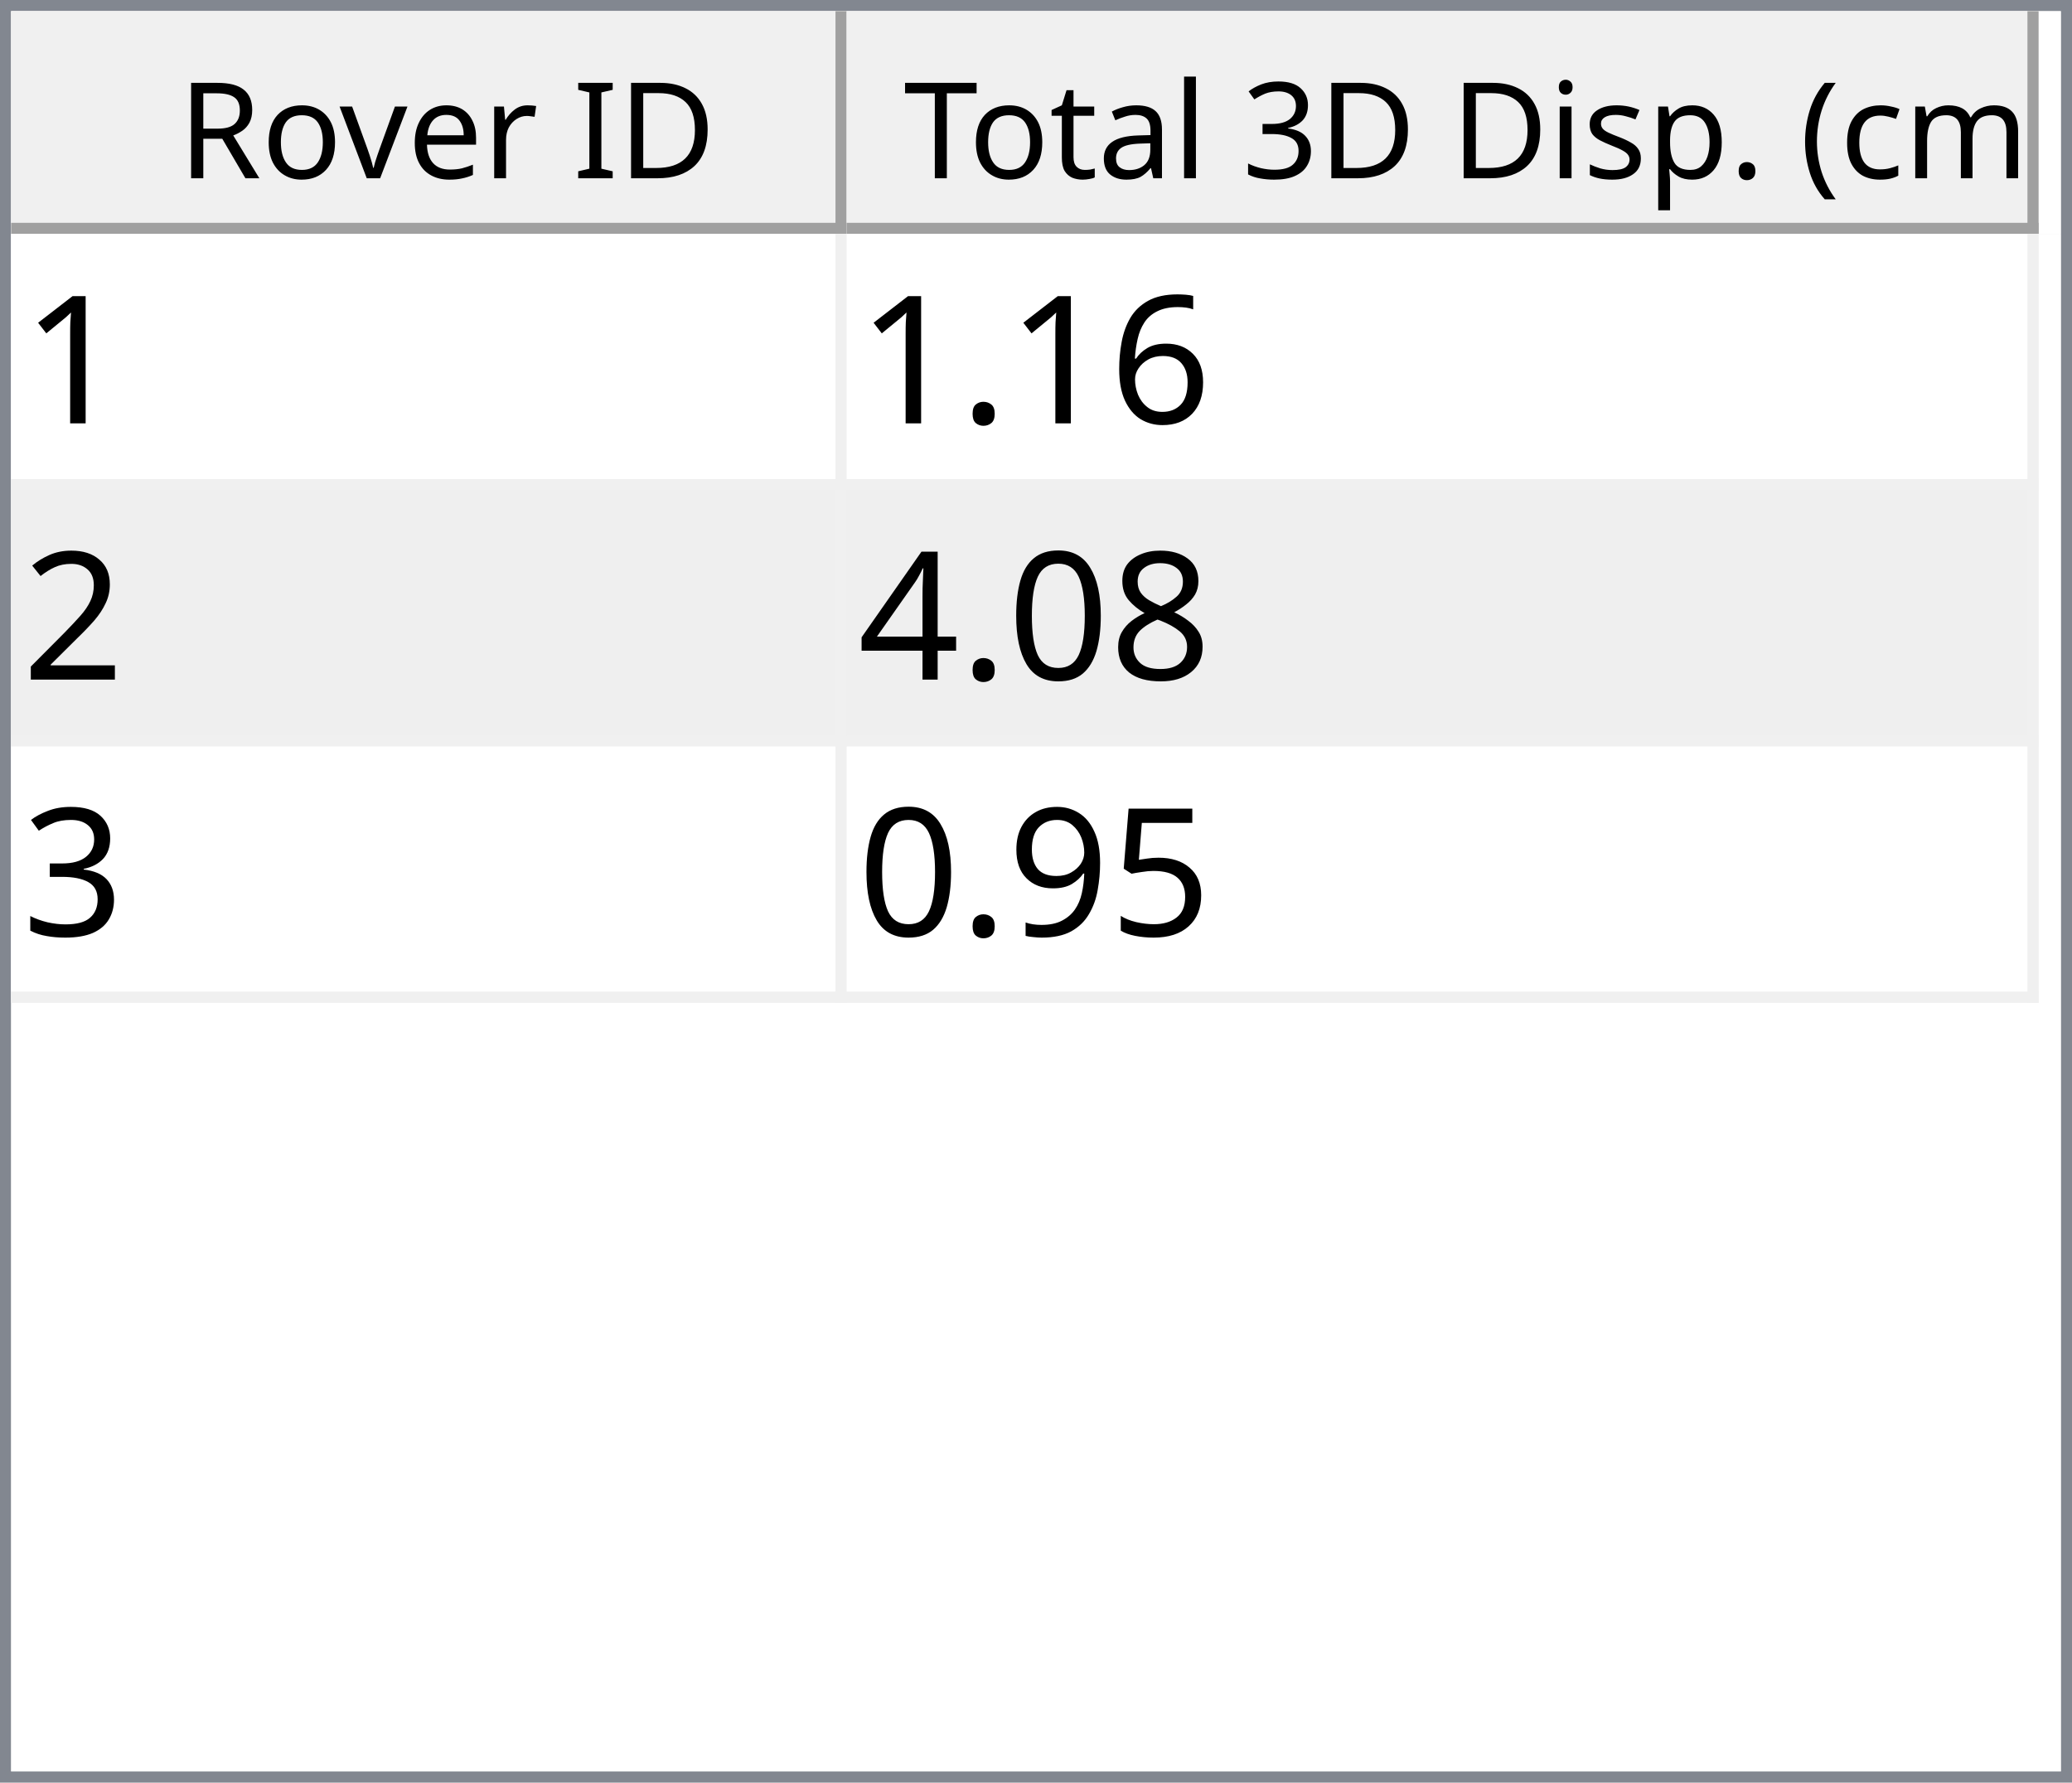
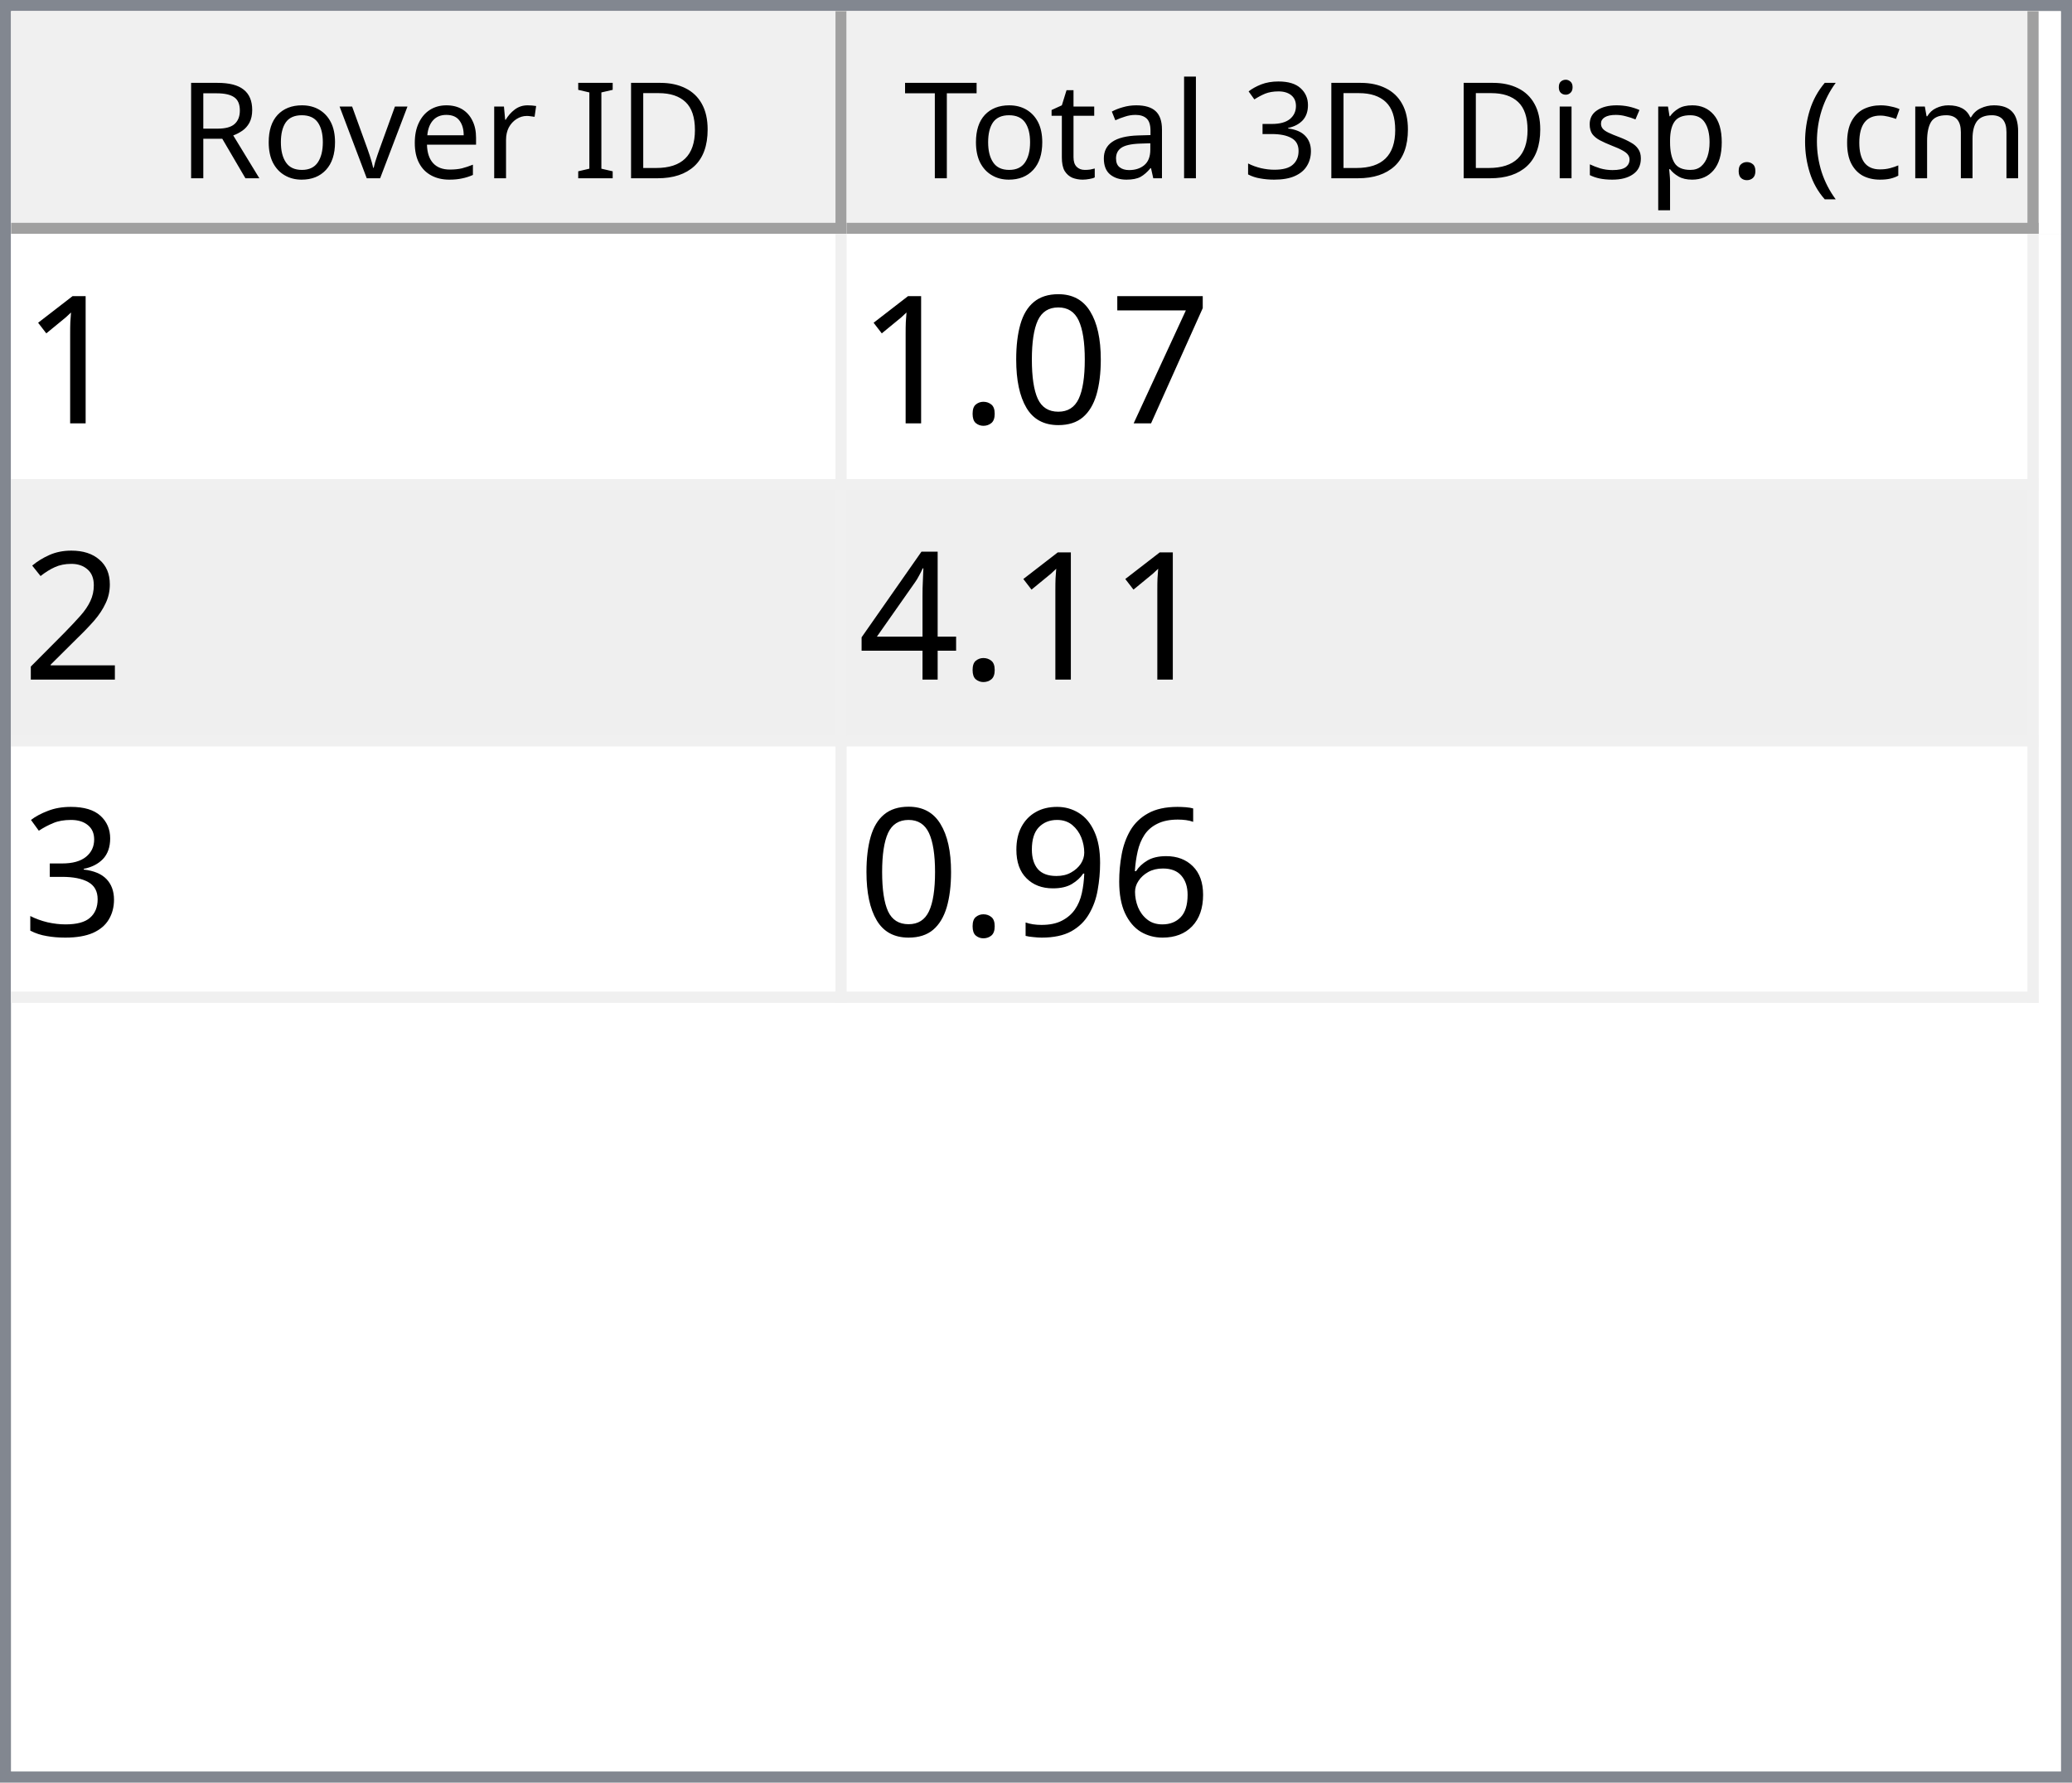
<svg xmlns="http://www.w3.org/2000/svg" style="fill-opacity:1; color-rendering:auto; color-interpolation:auto; text-rendering:auto; stroke:black; stroke-linecap:square; stroke-miterlimit:10; shape-rendering:auto; stroke-opacity:1; fill:black; stroke-dasharray:none; font-weight:normal; stroke-width:1; font-family:'Dialog'; font-style:normal; stroke-linejoin:miter; font-size:12px; stroke-dashoffset:0; image-rendering:auto;" width="186" height="160">
  <defs id="genericDefs" />
  <g>
    <defs id="defs1">
      <clipPath clipPathUnits="userSpaceOnUse" id="clipPath1">
        <path d="M0 0 L186 0 L186 160 L0 160 L0 0 Z" />
      </clipPath>
      <clipPath clipPathUnits="userSpaceOnUse" id="clipPath2">
        <path d="M0 0 L0 160 L186 160 L186 0 Z" />
      </clipPath>
      <clipPath clipPathUnits="userSpaceOnUse" id="clipPath3">
        <path d="M0 0 L0 20 L184 20 L184 0 Z" />
      </clipPath>
      <clipPath clipPathUnits="userSpaceOnUse" id="clipPath4">
        <path d="M0 0 L0 20 L75 20 L75 0 Z" />
      </clipPath>
      <clipPath clipPathUnits="userSpaceOnUse" id="clipPath5">
        <path d="M1 1 L1 19 L74 19 L74 1 Z" />
      </clipPath>
      <clipPath clipPathUnits="userSpaceOnUse" id="clipPath6">
        <path d="M0 0 L0 18 L73 18 L73 0 Z" />
      </clipPath>
      <clipPath clipPathUnits="userSpaceOnUse" id="clipPath7">
        <path d="M-0.5 -0.5 L-0.5 19.5 L74.5 19.5 L74.5 -0.5 Z" />
      </clipPath>
      <clipPath clipPathUnits="userSpaceOnUse" id="clipPath8">
        <path d="M0 0 L0 20 L107 20 L107 0 Z" />
      </clipPath>
      <clipPath clipPathUnits="userSpaceOnUse" id="clipPath9">
        <path d="M1 1 L1 19 L106 19 L106 1 Z" />
      </clipPath>
      <clipPath clipPathUnits="userSpaceOnUse" id="clipPath10">
        <path d="M0 0 L0 18 L105 18 L105 0 Z" />
      </clipPath>
      <clipPath clipPathUnits="userSpaceOnUse" id="clipPath11">
        <path d="M-0.5 -0.5 L-0.5 19.5 L106.5 19.5 L106.5 -0.5 Z" />
      </clipPath>
      <clipPath clipPathUnits="userSpaceOnUse" id="clipPath12">
        <path d="M0 0 L0 138 L184 138 L184 0 Z" />
      </clipPath>
      <clipPath clipPathUnits="userSpaceOnUse" id="clipPath13">
        <path d="M0 0 L0 69 L182 69 L182 0 Z" />
      </clipPath>
      <clipPath clipPathUnits="userSpaceOnUse" id="clipPath14">
        <path d="M-0.5 -0.5 L-0.5 68.5 L181.5 68.5 L181.5 -0.5 Z" />
      </clipPath>
      <clipPath clipPathUnits="userSpaceOnUse" id="clipPath15">
        <path d="M0 0 L0 22 L74 22 L74 0 Z" />
      </clipPath>
      <clipPath clipPathUnits="userSpaceOnUse" id="clipPath16">
        <path d="M0 0 L0 22 L106 22 L106 0 Z" />
      </clipPath>
      <font horiz-adv-x="64.551" id="font1">
        <font-face ascent="107.91" descent="25.098" units-per-em="100" style="font-style:normal; font-family:Segoe UI; font-weight:normal;" />
        <missing-glyph horiz-adv-x="64.551" d="M8.109 0 L8.109 68.266 L56.453 68.266 L56.453 0 L8.109 0 ZM15.328 7.234 L49.219 7.234 L49.219 61.031 L15.328 61.031 L15.328 7.234 Z" />
        <glyph unicode="D" horiz-adv-x="70.117" d="M9.188 0 L9.188 70.016 L28.516 70.016 Q65.531 70.016 65.531 35.891 Q65.531 19.672 55.25 9.836 Q44.969 0 27.734 0 L9.188 0 ZM17.391 62.594 L17.391 7.422 L27.828 7.422 Q41.609 7.422 49.273 14.797 Q56.938 22.172 56.938 35.688 Q56.938 62.594 28.328 62.594 L17.391 62.594 Z" />
        <glyph unicode="I" horiz-adv-x="26.611" d="M17.391 0 L9.188 0 L9.188 70.016 L17.391 70.016 L17.391 0 Z" />
        <glyph unicode=" " horiz-adv-x="27.393" d="" />
        <glyph unicode="r" horiz-adv-x="34.766" d="M34.188 41.891 Q32.078 43.5 28.125 43.5 Q23 43.5 19.555 38.672 Q16.109 33.844 16.109 25.484 L16.109 0 L8.109 0 L8.109 50 L16.109 50 L16.109 39.703 L16.312 39.703 Q18.016 44.969 21.531 47.922 Q25.047 50.875 29.391 50.875 Q32.516 50.875 34.188 50.203 L34.188 41.891 Z" />
        <glyph unicode="e" horiz-adv-x="52.295" d="M48.297 23 L12.984 23 Q13.188 14.656 17.484 10.109 Q21.781 5.562 29.297 5.562 Q37.75 5.562 44.828 11.141 L44.828 3.609 Q38.234 -1.172 27.391 -1.172 Q16.797 -1.172 10.742 5.641 Q4.688 12.453 4.688 24.812 Q4.688 36.469 11.305 43.82 Q17.922 51.172 27.734 51.172 Q37.547 51.172 42.922 44.828 Q48.297 38.484 48.297 27.203 L48.297 23 ZM40.094 29.781 Q40.047 36.719 36.75 40.578 Q33.453 44.438 27.594 44.438 Q21.922 44.438 17.969 40.383 Q14.016 36.328 13.094 29.781 L40.094 29.781 Z" />
        <glyph unicode="v" horiz-adv-x="47.9" d="M47.406 50 L27.484 0 L19.625 0 L0.688 50 L9.469 50 L22.172 13.672 Q23.578 9.672 23.922 6.688 L24.125 6.688 Q24.609 10.453 25.688 13.484 L38.969 50 L47.406 50 Z" />
        <glyph unicode="o" horiz-adv-x="58.594" d="M29 -1.172 Q17.922 -1.172 11.305 5.836 Q4.688 12.844 4.688 24.422 Q4.688 37.016 11.57 44.094 Q18.453 51.172 30.172 51.172 Q41.359 51.172 47.633 44.289 Q53.906 37.406 53.906 25.203 Q53.906 13.234 47.141 6.031 Q40.375 -1.172 29 -1.172 ZM29.594 44.438 Q21.875 44.438 17.383 39.188 Q12.891 33.938 12.891 24.703 Q12.891 15.828 17.43 10.695 Q21.969 5.562 29.594 5.562 Q37.359 5.562 41.531 10.594 Q45.703 15.625 45.703 24.906 Q45.703 34.281 41.531 39.359 Q37.359 44.438 29.594 44.438 Z" />
        <glyph unicode="R" horiz-adv-x="59.814" d="M59.375 0 L49.609 0 L37.891 19.625 Q36.281 22.359 34.766 24.289 Q33.25 26.219 31.664 27.438 Q30.078 28.656 28.25 29.219 Q26.422 29.781 24.125 29.781 L17.391 29.781 L17.391 0 L9.188 0 L9.188 70.016 L30.078 70.016 Q34.672 70.016 38.555 68.867 Q42.438 67.719 45.289 65.375 Q48.141 63.031 49.758 59.547 Q51.375 56.062 51.375 51.375 Q51.375 47.703 50.273 44.656 Q49.172 41.609 47.148 39.211 Q45.125 36.812 42.266 35.133 Q39.406 33.453 35.844 32.516 L35.844 32.328 Q37.594 31.547 38.891 30.547 Q40.188 29.547 41.359 28.18 Q42.531 26.812 43.68 25.078 Q44.828 23.344 46.234 21.047 L59.375 0 ZM17.391 62.594 L17.391 37.203 L28.516 37.203 Q31.594 37.203 34.203 38.133 Q36.812 39.062 38.719 40.797 Q40.625 42.531 41.703 45.047 Q42.781 47.562 42.781 50.688 Q42.781 56.297 39.141 59.445 Q35.5 62.594 28.609 62.594 L17.391 62.594 Z" />
        <glyph unicode=")" horiz-adv-x="30.176" d="M8.297 -15.922 L1.172 -15.922 Q16.406 2.344 16.406 26.812 Q16.406 51.469 1.078 70.016 L8.297 70.016 Q23.531 52.156 23.531 26.703 Q23.531 1.375 8.297 -15.922 Z" />
        <glyph unicode="m" horiz-adv-x="86.133" d="M79.109 0 L71.094 0 L71.094 28.719 Q71.094 37.016 68.531 40.727 Q65.969 44.438 59.906 44.438 Q54.781 44.438 51.195 39.75 Q47.609 35.062 47.609 28.516 L47.609 0 L39.594 0 L39.594 29.688 Q39.594 44.438 28.219 44.438 Q22.953 44.438 19.531 40.016 Q16.109 35.594 16.109 28.516 L16.109 0 L8.109 0 L8.109 50 L16.109 50 L16.109 42.094 L16.312 42.094 Q21.625 51.172 31.844 51.172 Q36.969 51.172 40.773 48.312 Q44.578 45.453 46 40.828 Q51.562 51.172 62.594 51.172 Q79.109 51.172 79.109 30.812 L79.109 0 Z" />
        <glyph unicode="c" horiz-adv-x="46.191" d="M42.188 2.297 Q36.422 -1.172 28.516 -1.172 Q17.828 -1.172 11.258 5.789 Q4.688 12.75 4.688 23.828 Q4.688 36.188 11.766 43.68 Q18.844 51.172 30.672 51.172 Q37.25 51.172 42.281 48.734 L42.281 40.531 Q36.719 44.438 30.375 44.438 Q22.703 44.438 17.797 38.945 Q12.891 33.453 12.891 24.516 Q12.891 15.719 17.508 10.641 Q22.125 5.562 29.891 5.562 Q36.422 5.562 42.188 9.906 L42.188 2.297 Z" />
        <glyph unicode="(" horiz-adv-x="30.176" d="M29.109 -15.922 L21.969 -15.922 Q6.844 1.375 6.844 26.703 Q6.844 52.156 21.969 70.016 L29.203 70.016 Q13.875 51.469 13.875 26.812 Q13.875 2.344 29.109 -15.922 Z" />
        <glyph unicode="." horiz-adv-x="21.68" d="M10.891 -1.078 Q8.641 -1.078 7.055 0.539 Q5.469 2.156 5.469 4.391 Q5.469 6.641 7.055 8.273 Q8.641 9.906 10.891 9.906 Q13.188 9.906 14.797 8.273 Q16.406 6.641 16.406 4.391 Q16.406 2.156 14.797 0.539 Q13.188 -1.078 10.891 -1.078 Z" />
        <glyph unicode="p" horiz-adv-x="58.789" d="M16.312 7.234 L16.109 7.234 L16.109 -23 L8.109 -23 L8.109 50 L16.109 50 L16.109 41.219 L16.312 41.219 Q22.219 51.172 33.594 51.172 Q43.266 51.172 48.688 44.461 Q54.109 37.75 54.109 26.469 Q54.109 13.922 48 6.375 Q41.891 -1.172 31.297 -1.172 Q21.578 -1.172 16.312 7.234 ZM16.109 27.391 L16.109 20.406 Q16.109 14.203 20.141 9.883 Q24.172 5.562 30.375 5.562 Q37.641 5.562 41.773 11.133 Q45.906 16.703 45.906 26.609 Q45.906 34.969 42.047 39.703 Q38.188 44.438 31.594 44.438 Q24.609 44.438 20.359 39.578 Q16.109 34.719 16.109 27.391 Z" />
        <glyph unicode="s" horiz-adv-x="42.432" d="M5.078 1.812 L5.078 10.406 Q11.625 5.562 19.484 5.562 Q30.031 5.562 30.031 12.594 Q30.031 14.594 29.125 15.992 Q28.219 17.391 26.68 18.461 Q25.141 19.531 23.07 20.383 Q21 21.234 18.609 22.172 Q15.281 23.484 12.766 24.828 Q10.25 26.172 8.57 27.859 Q6.891 29.547 6.031 31.695 Q5.172 33.844 5.172 36.719 Q5.172 40.234 6.789 42.945 Q8.406 45.656 11.086 47.484 Q13.766 49.312 17.211 50.242 Q20.656 51.172 24.312 51.172 Q30.812 51.172 35.938 48.922 L35.938 40.828 Q30.422 44.438 23.25 44.438 Q21 44.438 19.195 43.922 Q17.391 43.406 16.094 42.477 Q14.797 41.547 14.086 40.258 Q13.375 38.969 13.375 37.406 Q13.375 35.453 14.086 34.133 Q14.797 32.812 16.164 31.789 Q17.531 30.766 19.484 29.938 Q21.438 29.109 23.922 28.125 Q27.25 26.859 29.883 25.516 Q32.516 24.172 34.375 22.484 Q36.234 20.797 37.234 18.602 Q38.234 16.406 38.234 13.375 Q38.234 9.672 36.602 6.938 Q34.969 4.203 32.234 2.398 Q29.5 0.594 25.93 -0.289 Q22.359 -1.172 18.453 -1.172 Q10.75 -1.172 5.078 1.812 Z" />
        <glyph unicode="i" horiz-adv-x="24.219" d="M12.203 62.703 Q10.062 62.703 8.547 64.164 Q7.031 65.625 7.031 67.875 Q7.031 70.125 8.547 71.609 Q10.062 73.094 12.203 73.094 Q14.406 73.094 15.945 71.609 Q17.484 70.125 17.484 67.875 Q17.484 65.719 15.945 64.211 Q14.406 62.703 12.203 62.703 ZM16.109 0 L8.109 0 L8.109 50 L16.109 50 L16.109 0 Z" />
        <glyph unicode="3" horiz-adv-x="53.906" d="M46.531 19.828 Q46.531 15.094 44.75 11.211 Q42.969 7.328 39.719 4.57 Q36.469 1.812 31.93 0.297 Q27.391 -1.219 21.922 -1.219 Q11.922 -1.219 6 2.594 L6 11.188 Q13.094 5.609 22.219 5.609 Q25.875 5.609 28.828 6.539 Q31.781 7.469 33.906 9.227 Q36.031 10.984 37.18 13.477 Q38.328 15.969 38.328 19.094 Q38.328 32.812 18.797 32.812 L12.984 32.812 L12.984 39.594 L18.5 39.594 Q35.797 39.594 35.797 52.484 Q35.797 64.406 22.609 64.406 Q15.188 64.406 8.688 59.422 L8.688 67.188 Q15.375 71.188 24.609 71.188 Q29 71.188 32.57 69.969 Q36.141 68.75 38.68 66.555 Q41.219 64.359 42.609 61.281 Q44 58.203 44 54.5 Q44 40.672 30.031 36.719 L30.031 36.531 Q33.594 36.141 36.625 34.797 Q39.656 33.453 41.852 31.305 Q44.047 29.156 45.289 26.25 Q46.531 23.344 46.531 19.828 Z" />
        <glyph unicode="l" horiz-adv-x="24.219" d="M16.109 0 L8.109 0 L8.109 74.031 L16.109 74.031 L16.109 0 Z" />
        <glyph unicode="a" horiz-adv-x="50.879" d="M43.891 0 L35.891 0 L35.891 7.812 L35.688 7.812 Q30.469 -1.172 20.312 -1.172 Q12.844 -1.172 8.617 2.781 Q4.391 6.734 4.391 13.281 Q4.391 27.297 20.906 29.594 L35.891 31.688 Q35.891 44.438 25.594 44.438 Q16.547 44.438 9.281 38.281 L9.281 46.484 Q16.656 51.172 26.266 51.172 Q43.891 51.172 43.891 32.516 L43.891 0 ZM35.891 25.297 L23.828 23.641 Q18.266 22.859 15.43 20.875 Q12.594 18.891 12.594 13.875 Q12.594 10.203 15.211 7.883 Q17.828 5.562 22.172 5.562 Q28.125 5.562 32.008 9.742 Q35.891 13.922 35.891 20.312 L35.891 25.297 Z" />
        <glyph unicode="t" horiz-adv-x="33.887" d="M31.297 0.484 Q28.469 -1.078 23.828 -1.078 Q10.688 -1.078 10.688 13.578 L10.688 43.172 L2.094 43.172 L2.094 50 L10.688 50 L10.688 62.203 L18.703 64.797 L18.703 50 L31.297 50 L31.297 43.172 L18.703 43.172 L18.703 14.984 Q18.703 9.969 20.414 7.82 Q22.125 5.672 26.078 5.672 Q29.109 5.672 31.297 7.328 L31.297 0.484 Z" />
        <glyph unicode="T" horiz-adv-x="52.393" d="M50.594 62.594 L30.375 62.594 L30.375 0 L22.172 0 L22.172 62.594 L2 62.594 L2 70.016 L50.594 70.016 L50.594 62.594 Z" />
      </font>
      <font horiz-adv-x="75.0" id="font2">
        <font-face ascent="100.537" descent="21.973" units-per-em="100" style="font-style:normal; font-family:sans-serif; font-weight:normal;" />
        <missing-glyph horiz-adv-x="75.0" d="M12.5 0 L12.5 62.5 L62.5 62.5 L62.5 0 L12.5 0 ZM14.062 1.562 L60.938 1.562 L60.938 60.938 L14.062 60.938 L14.062 1.562 Z" />
        <glyph unicode="1" horiz-adv-x="55.615" d="M37.25 0 L28.469 0 L28.469 56 Q25.297 52.984 20.141 49.953 Q14.984 46.922 10.891 45.406 L10.891 53.906 Q18.266 57.375 23.781 62.305 Q29.297 67.234 31.594 71.875 L37.25 71.875 L37.25 0 Z" />
-         <glyph unicode="6" horiz-adv-x="55.615" d="M49.75 54.047 L41.016 53.375 Q39.844 58.547 37.703 60.891 Q34.125 64.656 28.906 64.656 Q24.703 64.656 21.531 62.312 Q17.391 59.281 14.992 53.469 Q12.594 47.656 12.5 36.922 Q15.672 41.75 20.266 44.094 Q24.859 46.438 29.891 46.438 Q38.672 46.438 44.852 39.969 Q51.031 33.5 51.031 23.25 Q51.031 16.5 48.125 10.719 Q45.219 4.938 40.141 1.859 Q35.062 -1.219 28.609 -1.219 Q17.625 -1.219 10.695 6.859 Q3.766 14.938 3.766 33.5 Q3.766 54.25 11.422 63.672 Q18.109 71.875 29.438 71.875 Q37.891 71.875 43.289 67.141 Q48.688 62.406 49.75 54.047 ZM13.875 23.188 Q13.875 18.656 15.797 14.508 Q17.719 10.359 21.188 8.18 Q24.656 6 28.469 6 Q34.031 6 38.039 10.492 Q42.047 14.984 42.047 22.703 Q42.047 30.125 38.086 34.398 Q34.125 38.672 28.125 38.672 Q22.172 38.672 18.023 34.398 Q13.875 30.125 13.875 23.188 Z" />
+         <glyph unicode="7" horiz-adv-x="55.615" d="M4.734 62.203 L4.734 70.656 L51.078 70.656 L51.078 63.812 Q44.234 56.547 37.523 44.484 Q30.812 32.422 27.156 19.672 Q24.516 10.688 23.781 0 L14.75 0 Q14.891 8.453 18.062 20.414 Q21.234 32.375 27.172 43.484 Q33.109 54.594 39.797 62.203 L4.734 62.203 Z" />
+         <glyph unicode="0" horiz-adv-x="55.615" d="M4.156 35.297 Q4.156 48 6.766 55.742 Q9.375 63.484 14.523 67.68 Q19.672 71.875 27.484 71.875 Q33.25 71.875 37.594 69.555 Q41.938 67.234 44.773 62.867 Q47.609 58.5 49.219 52.227 Q50.828 45.953 50.828 35.297 Q50.828 22.703 48.242 14.969 Q45.656 7.234 40.508 3.008 Q35.359 -1.219 27.484 -1.219 Q17.141 -1.219 11.234 6.203 Q4.156 15.141 4.156 35.297 ZM13.188 35.297 Q13.188 17.672 17.312 11.836 Q21.438 6 27.484 6 Q33.547 6 37.672 11.859 Q41.797 17.719 41.797 35.297 Q41.797 52.984 37.672 58.789 Q33.547 64.594 27.391 64.594 Q21.344 64.594 17.719 59.469 Q13.188 52.938 13.188 35.297 Z" />
        <glyph unicode="." horiz-adv-x="27.783" d="M9.078 0 L9.078 10.016 L19.094 10.016 L19.094 0 L9.078 0 Z" />
        <glyph unicode="2" horiz-adv-x="55.615" d="M50.344 8.453 L50.344 0 L3.031 0 Q2.938 3.172 4.047 6.109 Q5.859 10.938 9.836 15.625 Q13.812 20.312 21.344 26.469 Q33.016 36.031 37.117 41.625 Q41.219 47.219 41.219 52.203 Q41.219 57.422 37.477 61.008 Q33.734 64.594 27.734 64.594 Q21.391 64.594 17.578 60.789 Q13.766 56.984 13.719 50.25 L4.688 51.172 Q5.609 61.281 11.664 66.578 Q17.719 71.875 27.938 71.875 Q38.234 71.875 44.242 66.164 Q50.25 60.453 50.25 52 Q50.25 47.703 48.492 43.555 Q46.734 39.406 42.656 34.812 Q38.578 30.219 29.109 22.219 Q21.188 15.578 18.945 13.211 Q16.703 10.844 15.234 8.453 L50.344 8.453 Z" />
-         <glyph unicode="8" horiz-adv-x="55.615" d="M17.672 38.812 Q12.203 40.828 9.57 44.539 Q6.938 48.25 6.938 53.422 Q6.938 61.234 12.555 66.555 Q18.172 71.875 27.484 71.875 Q36.859 71.875 42.578 66.43 Q48.297 60.984 48.297 53.172 Q48.297 48.188 45.68 44.508 Q43.062 40.828 37.75 38.812 Q44.344 36.672 47.781 31.883 Q51.219 27.094 51.219 20.453 Q51.219 11.281 44.727 5.031 Q38.234 -1.219 27.641 -1.219 Q17.047 -1.219 10.547 5.055 Q4.047 11.328 4.047 20.703 Q4.047 27.688 7.594 32.398 Q11.141 37.109 17.672 38.812 ZM15.922 53.719 Q15.922 48.641 19.195 45.414 Q22.469 42.188 27.688 42.188 Q32.766 42.188 36.016 45.383 Q39.266 48.578 39.266 53.219 Q39.266 58.062 35.914 61.359 Q32.562 64.656 27.594 64.656 Q22.562 64.656 19.242 61.43 Q15.922 58.203 15.922 53.719 ZM13.094 20.656 Q13.094 16.891 14.875 13.375 Q16.656 9.859 20.172 7.93 Q23.688 6 27.734 6 Q34.031 6 38.133 10.055 Q42.234 14.109 42.234 20.359 Q42.234 26.703 38.016 30.859 Q33.797 35.016 27.438 35.016 Q21.234 35.016 17.164 30.914 Q13.094 26.812 13.094 20.656 Z" />
-         <glyph unicode="0" horiz-adv-x="55.615" d="M4.156 35.297 Q4.156 48 6.766 55.742 Q9.375 63.484 14.523 67.68 Q19.672 71.875 27.484 71.875 Q33.25 71.875 37.594 69.555 Q41.938 67.234 44.773 62.867 Q47.609 58.5 49.219 52.227 Q50.828 45.953 50.828 35.297 Q50.828 22.703 48.242 14.969 Q45.656 7.234 40.508 3.008 Q35.359 -1.219 27.484 -1.219 Q17.141 -1.219 11.234 6.203 Q4.156 15.141 4.156 35.297 ZM13.188 35.297 Q13.188 17.672 17.312 11.836 Q21.438 6 27.484 6 Q33.547 6 37.672 11.859 Q41.797 17.719 41.797 35.297 Q41.797 52.984 37.672 58.789 Q33.547 64.594 27.391 64.594 Q21.344 64.594 17.719 59.469 Q13.188 52.938 13.188 35.297 Z" />
        <glyph unicode="4" horiz-adv-x="55.615" d="M32.328 0 L32.328 17.141 L1.266 17.141 L1.266 25.203 L33.938 71.578 L41.109 71.578 L41.109 25.203 L50.781 25.203 L50.781 17.141 L41.109 17.141 L41.109 0 L32.328 0 ZM32.328 25.203 L32.328 57.469 L9.906 25.203 L32.328 25.203 Z" />
        <glyph unicode="3" horiz-adv-x="55.615" d="M4.203 18.891 L12.984 20.062 Q14.5 12.594 18.141 9.297 Q21.781 6 27 6 Q33.203 6 37.477 10.297 Q41.75 14.594 41.75 20.953 Q41.75 27 37.797 30.93 Q33.844 34.859 27.734 34.859 Q25.25 34.859 21.531 33.891 L22.516 41.609 Q23.391 41.5 23.922 41.5 Q29.547 41.5 34.039 44.43 Q38.531 47.359 38.531 53.469 Q38.531 58.297 35.258 61.477 Q31.984 64.656 26.812 64.656 Q21.688 64.656 18.266 61.43 Q14.844 58.203 13.875 51.766 L5.078 53.328 Q6.688 62.156 12.398 67.016 Q18.109 71.875 26.609 71.875 Q32.469 71.875 37.398 69.359 Q42.328 66.844 44.945 62.5 Q47.562 58.156 47.562 53.266 Q47.562 48.641 45.07 44.828 Q42.578 41.016 37.703 38.766 Q44.047 37.312 47.562 32.695 Q51.078 28.078 51.078 21.141 Q51.078 11.766 44.242 5.25 Q37.406 -1.266 26.953 -1.266 Q17.531 -1.266 11.305 4.352 Q5.078 9.969 4.203 18.891 Z" />
-         <glyph unicode="5" horiz-adv-x="55.615" d="M4.156 18.75 L13.375 19.531 Q14.406 12.797 18.141 9.398 Q21.875 6 27.156 6 Q33.5 6 37.891 10.789 Q42.281 15.578 42.281 23.484 Q42.281 31 38.062 35.352 Q33.844 39.703 27 39.703 Q22.75 39.703 19.336 37.773 Q15.922 35.844 13.969 32.766 L5.719 33.844 L12.641 70.609 L48.25 70.609 L48.25 62.203 L19.672 62.203 L15.828 42.969 Q22.266 47.469 29.344 47.469 Q38.719 47.469 45.164 40.969 Q51.609 34.469 51.609 24.266 Q51.609 14.547 45.953 7.469 Q39.062 -1.219 27.156 -1.219 Q17.391 -1.219 11.211 4.25 Q5.031 9.719 4.156 18.75 Z" />
+         <glyph unicode="6" horiz-adv-x="55.615" d="M49.75 54.047 L41.016 53.375 Q39.844 58.547 37.703 60.891 Q34.125 64.656 28.906 64.656 Q24.703 64.656 21.531 62.312 Q17.391 59.281 14.992 53.469 Q12.594 47.656 12.5 36.922 Q15.672 41.75 20.266 44.094 Q24.859 46.438 29.891 46.438 Q38.672 46.438 44.852 39.969 Q51.031 33.5 51.031 23.25 Q51.031 16.5 48.125 10.719 Q45.219 4.938 40.141 1.859 Q35.062 -1.219 28.609 -1.219 Q17.625 -1.219 10.695 6.859 Q3.766 14.938 3.766 33.5 Q3.766 54.25 11.422 63.672 Q18.109 71.875 29.438 71.875 Q37.891 71.875 43.289 67.141 Q48.688 62.406 49.75 54.047 ZM13.875 23.188 Q13.875 18.656 15.797 14.508 Q17.719 10.359 21.188 8.18 Q24.656 6 28.469 6 Q34.031 6 38.039 10.492 Q42.047 14.984 42.047 22.703 Q42.047 30.125 38.086 34.398 Q34.125 38.672 28.125 38.672 Q22.172 38.672 18.023 34.398 Q13.875 30.125 13.875 23.188 Z" />
        <glyph unicode="9" horiz-adv-x="55.615" d="M5.469 16.547 L13.922 17.328 Q14.984 11.375 18.016 8.688 Q21.047 6 25.781 6 Q29.828 6 32.883 7.859 Q35.938 9.719 37.891 12.82 Q39.844 15.922 41.164 21.195 Q42.484 26.469 42.484 31.938 Q42.484 32.516 42.438 33.688 Q39.797 29.5 35.234 26.883 Q30.672 24.266 25.344 24.266 Q16.453 24.266 10.305 30.711 Q4.156 37.156 4.156 47.703 Q4.156 58.594 10.578 65.234 Q17 71.875 26.656 71.875 Q33.641 71.875 39.43 68.117 Q45.219 64.359 48.219 57.398 Q51.219 50.438 51.219 37.25 Q51.219 23.531 48.242 15.406 Q45.266 7.281 39.383 3.031 Q33.5 -1.219 25.594 -1.219 Q17.188 -1.219 11.867 3.445 Q6.547 8.109 5.469 16.547 ZM41.453 48.141 Q41.453 55.719 37.43 60.156 Q33.406 64.594 27.734 64.594 Q21.875 64.594 17.531 59.812 Q13.188 55.031 13.188 47.406 Q13.188 40.578 17.312 36.305 Q21.438 32.031 27.484 32.031 Q33.594 32.031 37.523 36.305 Q41.453 40.578 41.453 48.141 Z" />
      </font>
    </defs>
    <g style="fill:white; stroke:white;">
      <rect x="0" y="0" width="186" style="clip-path:url(#clipPath1); stroke:none;" height="160" />
    </g>
    <g style="fill:white; text-rendering:optimizeSpeed; color-rendering:optimizeSpeed; image-rendering:optimizeSpeed; shape-rendering:crispEdges; stroke:white; color-interpolation:sRGB;">
      <rect x="0" width="186" height="160" y="0" style="stroke:none;" />
      <path style="stroke:none;" d="M0 160 L186 160 L186 0 L0 0 Z" />
    </g>
    <g style="fill:rgb(240,240,240); font-family:'Segoe UI'; stroke:rgb(240,240,240);">
      <rect x="0" y="0" width="186" style="clip-path:url(#clipPath2); stroke:none;" height="160" />
    </g>
    <g style="fill:rgb(130,135,144); font-family:'Segoe UI'; stroke:rgb(130,135,144);">
      <path d="M0 0 L186 0 L186 160 L0 160 L0 0 ZM1 1 L185 1 L185 159 L1 159 L1 1 Z" style="fill-rule:evenodd; clip-path:url(#clipPath2); stroke:none;" />
    </g>
    <g style="fill:white; font-family:'Segoe UI'; stroke:white;" transform="translate(1,1)">
      <rect x="0" y="0" width="184" style="clip-path:url(#clipPath3); stroke:none;" height="20" />
    </g>
    <g style="fill:rgb(240,240,240); font-family:'Segoe UI'; stroke:rgb(240,240,240);" transform="translate(1,1)">
      <rect x="0" y="0" width="75" style="clip-path:url(#clipPath4); stroke:none;" height="20" />
    </g>
    <g style="font-family:'Segoe UI';" transform="translate(2,2)">
      <text x="14" xml:space="preserve" y="14" style="clip-path:url(#clipPath6); stroke:none;">Rover ID</text>
    </g>
    <g style="fill:rgb(160,160,160); font-family:'Segoe UI'; stroke:rgb(160,160,160); stroke-linejoin:bevel;" transform="translate(1.5,1.5)">
      <line x1="74" x2="74" y1="0" style="fill:none; clip-path:url(#clipPath7);" y2="19" />
    </g>
    <g style="fill:rgb(160,160,160); font-family:'Segoe UI'; stroke:rgb(160,160,160); stroke-linejoin:bevel;" transform="matrix(1,0,0,1,1,1) translate(0.5,0.5)">
      <line x1="0" x2="74" y1="19" style="fill:none; clip-path:url(#clipPath7);" y2="19" />
    </g>
    <g style="fill:rgb(240,240,240); font-family:'Segoe UI'; stroke:rgb(240,240,240);" transform="translate(76,1)">
      <rect x="0" y="0" width="107" style="clip-path:url(#clipPath8); stroke:none;" height="20" />
    </g>
    <g style="font-family:'Segoe UI';" transform="translate(77,2)">
      <text x="1" xml:space="preserve" y="14" style="clip-path:url(#clipPath10); stroke:none;"> Total 3D Disp. (cm)</text>
    </g>
    <g style="fill:rgb(160,160,160); font-family:'Segoe UI'; stroke:rgb(160,160,160); stroke-linejoin:bevel;" transform="translate(76.5,1.5)">
      <line x1="106" x2="106" y1="0" style="fill:none; clip-path:url(#clipPath11);" y2="19" />
    </g>
    <g style="fill:rgb(160,160,160); font-family:'Segoe UI'; stroke:rgb(160,160,160); stroke-linejoin:bevel;" transform="matrix(1,0,0,1,76,1) translate(0.5,0.5)">
      <line x1="0" x2="106" y1="19" style="fill:none; clip-path:url(#clipPath11);" y2="19" />
    </g>
    <g style="fill:white; font-family:'Segoe UI'; stroke:white;" transform="translate(1,21)">
      <rect x="0" y="0" width="184" style="clip-path:url(#clipPath12); stroke:none;" height="138" />
    </g>
    <g style="fill:rgb(240,240,240); font-size:16px; font-family:sans-serif; stroke:rgb(240,240,240);" transform="translate(1,21)">
      <rect x="0" y="0" width="182" style="clip-path:url(#clipPath13); stroke:none;" height="69" />
      <line transform="translate(0.5,0.5)" x1="0" x2="181" y1="22" style="clip-path:url(#clipPath14); fill:none; stroke-linejoin:bevel;" y2="22" />
    </g>
    <g transform="matrix(1,0,0,1,1,21) translate(0.5,0.5)" style="fill:rgb(240,240,240); font-size:16px; font-family:sans-serif; stroke:rgb(240,240,240); stroke-linejoin:bevel;">
      <line x1="0" x2="181" y1="45" style="fill:none; clip-path:url(#clipPath14);" y2="45" />
    </g>
    <g transform="matrix(1,0,0,1,1,21) translate(0.5,0.5)" style="fill:rgb(240,240,240); font-size:16px; font-family:sans-serif; stroke:rgb(240,240,240); stroke-linejoin:bevel;">
      <line x1="0" x2="181" y1="68" style="fill:none; clip-path:url(#clipPath14);" y2="68" />
    </g>
    <g transform="matrix(1,0,0,1,1,21) translate(0.5,0.5)" style="fill:rgb(240,240,240); font-size:16px; font-family:sans-serif; stroke:rgb(240,240,240); stroke-linejoin:bevel;">
      <line x1="74" x2="74" y1="0" style="fill:none; clip-path:url(#clipPath14);" y2="68" />
    </g>
    <g transform="matrix(1,0,0,1,1,21) translate(0.5,0.5)" style="fill:rgb(240,240,240); font-size:16px; font-family:sans-serif; stroke:rgb(240,240,240); stroke-linejoin:bevel;">
      <line x1="181" x2="181" y1="0" style="fill:none; clip-path:url(#clipPath14);" y2="68" />
    </g>
    <g style="fill:white; font-size:16px; font-family:sans-serif; stroke:white;" transform="matrix(1,0,0,1,1,21)">
      <rect x="0" y="0" width="74" style="clip-path:url(#clipPath15); stroke:none;" height="22" />
      <text x="1" y="17" style="fill:black; clip-path:url(#clipPath15); stroke:none;" xml:space="preserve">1</text>
    </g>
    <g style="fill:white; font-size:16px; font-family:sans-serif; stroke:white;" transform="matrix(1,0,0,1,1,21) translate(75,0)">
      <rect x="0" y="0" width="106" style="clip-path:url(#clipPath16); stroke:none;" height="22" />
-       <text x="1" y="17" style="fill:black; clip-path:url(#clipPath16); stroke:none;" xml:space="preserve">1.16</text>
+       <text x="1" y="17" style="fill:black; clip-path:url(#clipPath16); stroke:none;" xml:space="preserve">1.07</text>
    </g>
    <g style="fill:rgb(239,239,239); font-size:16px; font-family:sans-serif; stroke:rgb(239,239,239);" transform="matrix(1,0,0,1,1,21) translate(0,23)">
      <rect x="0" y="0" width="74" style="clip-path:url(#clipPath15); stroke:none;" height="22" />
      <text x="1" y="17" style="fill:black; clip-path:url(#clipPath15); stroke:none;" xml:space="preserve">2</text>
    </g>
    <g style="fill:rgb(239,239,239); font-size:16px; font-family:sans-serif; stroke:rgb(239,239,239);" transform="matrix(1,0,0,1,1,21) translate(75,23)">
      <rect x="0" y="0" width="106" style="clip-path:url(#clipPath16); stroke:none;" height="22" />
-       <text x="1" y="17" style="fill:black; clip-path:url(#clipPath16); stroke:none;" xml:space="preserve">4.08</text>
+       <text x="1" y="17" style="fill:black; clip-path:url(#clipPath16); stroke:none;" xml:space="preserve">4.11</text>
    </g>
    <g style="fill:white; font-size:16px; font-family:sans-serif; stroke:white;" transform="matrix(1,0,0,1,1,21) translate(0,46)">
      <rect x="0" y="0" width="74" style="clip-path:url(#clipPath15); stroke:none;" height="22" />
      <text x="1" y="17" style="fill:black; clip-path:url(#clipPath15); stroke:none;" xml:space="preserve">3</text>
    </g>
    <g style="fill:white; font-size:16px; font-family:sans-serif; stroke:white;" transform="matrix(1,0,0,1,1,21) translate(75,46)">
      <rect x="0" y="0" width="106" style="clip-path:url(#clipPath16); stroke:none;" height="22" />
-       <text x="1" y="17" style="fill:black; clip-path:url(#clipPath16); stroke:none;" xml:space="preserve">0.95</text>
+       <text x="1" y="17" style="fill:black; clip-path:url(#clipPath16); stroke:none;" xml:space="preserve">0.96</text>
    </g>
  </g>
</svg>
